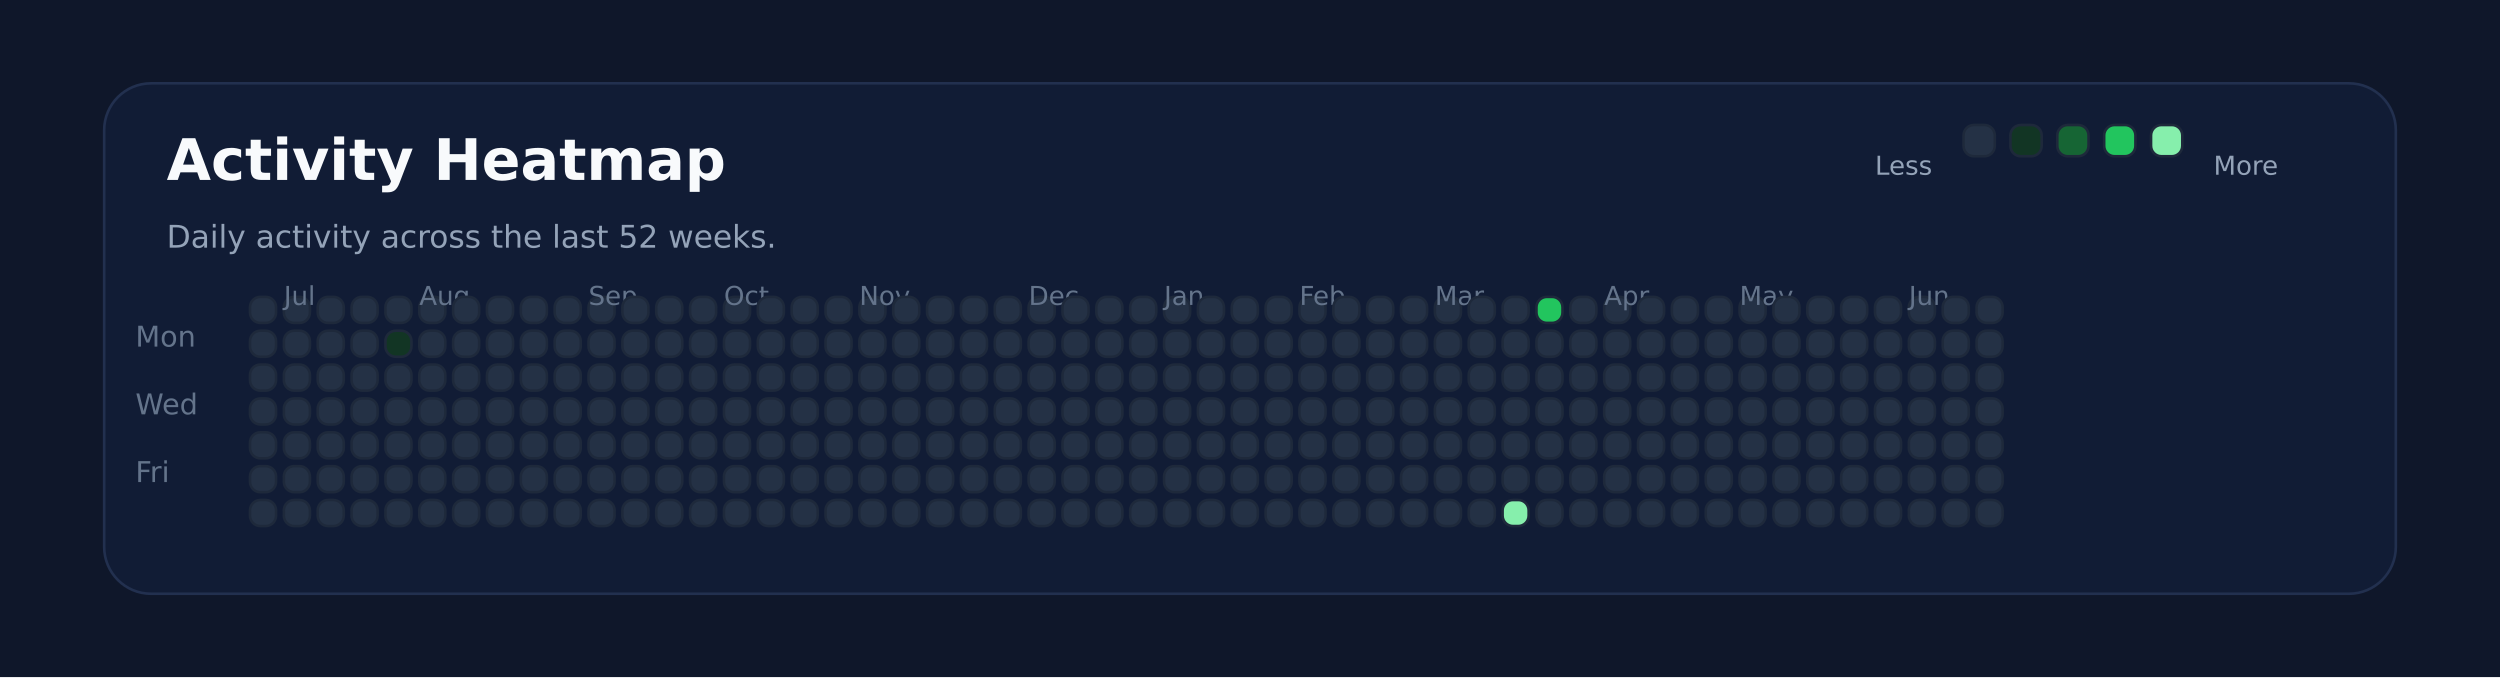
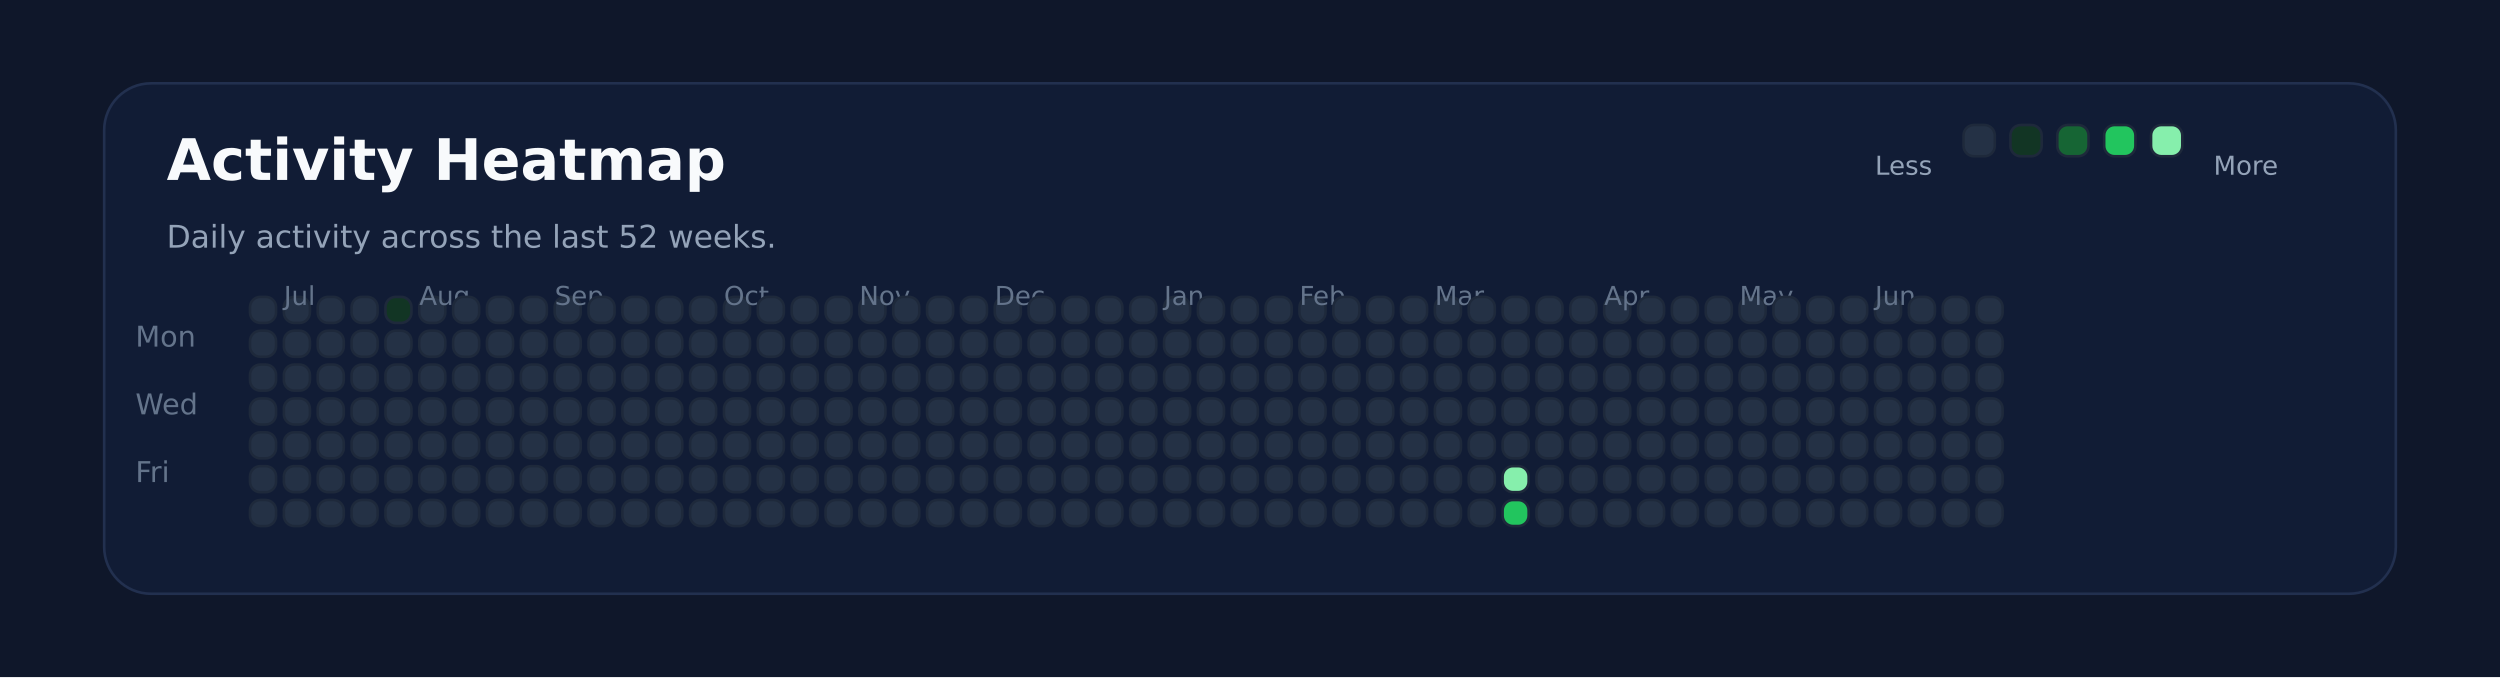
<svg xmlns="http://www.w3.org/2000/svg" xmlns:ns1="http://svgjs.dev/svgjs" version="1.1" width="960" height="260" viewBox="0 0 960 260">
  <rect width="960" height="260" fill="#0f172a" />
  <rect width="880" height="196" x="40" y="32" rx="18" ry="18" fill="#111c35" stroke-width="1" stroke="#22304f" />
  <text x="64" y="69.102" font-size="22" font-family="DejaVu Sans" font-weight="700" fill="#f8fafc" ns1:data="{&quot;leading&quot;:&quot;1.3&quot;}">Activity Heatmap</text>
  <text x="64" y="95.102" font-size="12" font-family="DejaVu Sans" font-weight="400" fill="#94a3b8" ns1:data="{&quot;leading&quot;:&quot;1.3&quot;}">Daily activity across the last 52 weeks.</text>
  <text x="52" y="133.102" font-size="11" font-family="DejaVu Sans" font-weight="400" fill="#64748b" ns1:data="{&quot;leading&quot;:&quot;1.3&quot;}">Mon</text>
  <text x="52" y="159.102" font-size="11" font-family="DejaVu Sans" font-weight="400" fill="#64748b" ns1:data="{&quot;leading&quot;:&quot;1.3&quot;}">Wed</text>
  <text x="52" y="185.102" font-size="11" font-family="DejaVu Sans" font-weight="400" fill="#64748b" ns1:data="{&quot;leading&quot;:&quot;1.3&quot;}">Fri</text>
  <rect width="10" height="10" x="96" y="114" rx="4" ry="4" fill="#243145" stroke-width="1" stroke="#1e293b" />
  <rect width="10" height="10" x="96" y="127" rx="4" ry="4" fill="#243145" stroke-width="1" stroke="#1e293b" />
  <rect width="10" height="10" x="96" y="140" rx="4" ry="4" fill="#243145" stroke-width="1" stroke="#1e293b" />
  <rect width="10" height="10" x="96" y="153" rx="4" ry="4" fill="#243145" stroke-width="1" stroke="#1e293b" />
  <rect width="10" height="10" x="96" y="166" rx="4" ry="4" fill="#243145" stroke-width="1" stroke="#1e293b" />
  <rect width="10" height="10" x="96" y="179" rx="4" ry="4" fill="#243145" stroke-width="1" stroke="#1e293b" />
  <rect width="10" height="10" x="96" y="192" rx="4" ry="4" fill="#243145" stroke-width="1" stroke="#1e293b" />
  <rect width="10" height="10" x="109" y="114" rx="4" ry="4" fill="#243145" stroke-width="1" stroke="#1e293b" />
+   <text x="109" y="117.102" font-size="10" font-family="DejaVu Sans" font-weight="400" fill="#64748b" ns1:data="{&quot;leading&quot;:&quot;1.3&quot;}">Jul</text>
  <rect width="10" height="10" x="109" y="127" rx="4" ry="4" fill="#243145" stroke-width="1" stroke="#1e293b" />
-   <text x="109" y="117.102" font-size="10" font-family="DejaVu Sans" font-weight="400" fill="#64748b" ns1:data="{&quot;leading&quot;:&quot;1.3&quot;}">Jul</text>
  <rect width="10" height="10" x="109" y="140" rx="4" ry="4" fill="#243145" stroke-width="1" stroke="#1e293b" />
  <rect width="10" height="10" x="109" y="153" rx="4" ry="4" fill="#243145" stroke-width="1" stroke="#1e293b" />
  <rect width="10" height="10" x="109" y="166" rx="4" ry="4" fill="#243145" stroke-width="1" stroke="#1e293b" />
  <rect width="10" height="10" x="109" y="179" rx="4" ry="4" fill="#243145" stroke-width="1" stroke="#1e293b" />
  <rect width="10" height="10" x="109" y="192" rx="4" ry="4" fill="#243145" stroke-width="1" stroke="#1e293b" />
  <rect width="10" height="10" x="122" y="114" rx="4" ry="4" fill="#243145" stroke-width="1" stroke="#1e293b" />
  <rect width="10" height="10" x="122" y="127" rx="4" ry="4" fill="#243145" stroke-width="1" stroke="#1e293b" />
  <rect width="10" height="10" x="122" y="140" rx="4" ry="4" fill="#243145" stroke-width="1" stroke="#1e293b" />
  <rect width="10" height="10" x="122" y="153" rx="4" ry="4" fill="#243145" stroke-width="1" stroke="#1e293b" />
  <rect width="10" height="10" x="122" y="166" rx="4" ry="4" fill="#243145" stroke-width="1" stroke="#1e293b" />
  <rect width="10" height="10" x="122" y="179" rx="4" ry="4" fill="#243145" stroke-width="1" stroke="#1e293b" />
  <rect width="10" height="10" x="122" y="192" rx="4" ry="4" fill="#243145" stroke-width="1" stroke="#1e293b" />
  <rect width="10" height="10" x="135" y="114" rx="4" ry="4" fill="#243145" stroke-width="1" stroke="#1e293b" />
  <rect width="10" height="10" x="135" y="127" rx="4" ry="4" fill="#243145" stroke-width="1" stroke="#1e293b" />
  <rect width="10" height="10" x="135" y="140" rx="4" ry="4" fill="#243145" stroke-width="1" stroke="#1e293b" />
  <rect width="10" height="10" x="135" y="153" rx="4" ry="4" fill="#243145" stroke-width="1" stroke="#1e293b" />
  <rect width="10" height="10" x="135" y="166" rx="4" ry="4" fill="#243145" stroke-width="1" stroke="#1e293b" />
  <rect width="10" height="10" x="135" y="179" rx="4" ry="4" fill="#243145" stroke-width="1" stroke="#1e293b" />
  <rect width="10" height="10" x="135" y="192" rx="4" ry="4" fill="#243145" stroke-width="1" stroke="#1e293b" />
-   <rect width="10" height="10" x="148" y="114" rx="4" ry="4" fill="#243145" stroke-width="1" stroke="#1e293b" />
-   <rect width="10" height="10" x="148" y="127" rx="4" ry="4" fill="#123524" stroke-width="1" stroke="#1e293b" />
+   <rect width="10" height="10" x="148" y="114" rx="4" ry="4" fill="#123524" stroke-width="1" stroke="#1e293b" />
+   <rect width="10" height="10" x="148" y="127" rx="4" ry="4" fill="#243145" stroke-width="1" stroke="#1e293b" />
  <rect width="10" height="10" x="148" y="140" rx="4" ry="4" fill="#243145" stroke-width="1" stroke="#1e293b" />
  <rect width="10" height="10" x="148" y="153" rx="4" ry="4" fill="#243145" stroke-width="1" stroke="#1e293b" />
  <rect width="10" height="10" x="148" y="166" rx="4" ry="4" fill="#243145" stroke-width="1" stroke="#1e293b" />
  <rect width="10" height="10" x="148" y="179" rx="4" ry="4" fill="#243145" stroke-width="1" stroke="#1e293b" />
  <rect width="10" height="10" x="148" y="192" rx="4" ry="4" fill="#243145" stroke-width="1" stroke="#1e293b" />
  <rect width="10" height="10" x="161" y="114" rx="4" ry="4" fill="#243145" stroke-width="1" stroke="#1e293b" />
  <rect width="10" height="10" x="161" y="127" rx="4" ry="4" fill="#243145" stroke-width="1" stroke="#1e293b" />
  <rect width="10" height="10" x="161" y="140" rx="4" ry="4" fill="#243145" stroke-width="1" stroke="#1e293b" />
  <rect width="10" height="10" x="161" y="153" rx="4" ry="4" fill="#243145" stroke-width="1" stroke="#1e293b" />
+   <text x="161" y="117.102" font-size="10" font-family="DejaVu Sans" font-weight="400" fill="#64748b" ns1:data="{&quot;leading&quot;:&quot;1.3&quot;}">Aug</text>
  <rect width="10" height="10" x="161" y="166" rx="4" ry="4" fill="#243145" stroke-width="1" stroke="#1e293b" />
-   <text x="161" y="117.102" font-size="10" font-family="DejaVu Sans" font-weight="400" fill="#64748b" ns1:data="{&quot;leading&quot;:&quot;1.3&quot;}">Aug</text>
  <rect width="10" height="10" x="161" y="179" rx="4" ry="4" fill="#243145" stroke-width="1" stroke="#1e293b" />
  <rect width="10" height="10" x="161" y="192" rx="4" ry="4" fill="#243145" stroke-width="1" stroke="#1e293b" />
  <rect width="10" height="10" x="174" y="114" rx="4" ry="4" fill="#243145" stroke-width="1" stroke="#1e293b" />
  <rect width="10" height="10" x="174" y="127" rx="4" ry="4" fill="#243145" stroke-width="1" stroke="#1e293b" />
  <rect width="10" height="10" x="174" y="140" rx="4" ry="4" fill="#243145" stroke-width="1" stroke="#1e293b" />
  <rect width="10" height="10" x="174" y="153" rx="4" ry="4" fill="#243145" stroke-width="1" stroke="#1e293b" />
  <rect width="10" height="10" x="174" y="166" rx="4" ry="4" fill="#243145" stroke-width="1" stroke="#1e293b" />
  <rect width="10" height="10" x="174" y="179" rx="4" ry="4" fill="#243145" stroke-width="1" stroke="#1e293b" />
  <rect width="10" height="10" x="174" y="192" rx="4" ry="4" fill="#243145" stroke-width="1" stroke="#1e293b" />
  <rect width="10" height="10" x="187" y="114" rx="4" ry="4" fill="#243145" stroke-width="1" stroke="#1e293b" />
  <rect width="10" height="10" x="187" y="127" rx="4" ry="4" fill="#243145" stroke-width="1" stroke="#1e293b" />
  <rect width="10" height="10" x="187" y="140" rx="4" ry="4" fill="#243145" stroke-width="1" stroke="#1e293b" />
  <rect width="10" height="10" x="187" y="153" rx="4" ry="4" fill="#243145" stroke-width="1" stroke="#1e293b" />
  <rect width="10" height="10" x="187" y="166" rx="4" ry="4" fill="#243145" stroke-width="1" stroke="#1e293b" />
  <rect width="10" height="10" x="187" y="179" rx="4" ry="4" fill="#243145" stroke-width="1" stroke="#1e293b" />
  <rect width="10" height="10" x="187" y="192" rx="4" ry="4" fill="#243145" stroke-width="1" stroke="#1e293b" />
  <rect width="10" height="10" x="200" y="114" rx="4" ry="4" fill="#243145" stroke-width="1" stroke="#1e293b" />
  <rect width="10" height="10" x="200" y="127" rx="4" ry="4" fill="#243145" stroke-width="1" stroke="#1e293b" />
  <rect width="10" height="10" x="200" y="140" rx="4" ry="4" fill="#243145" stroke-width="1" stroke="#1e293b" />
  <rect width="10" height="10" x="200" y="153" rx="4" ry="4" fill="#243145" stroke-width="1" stroke="#1e293b" />
  <rect width="10" height="10" x="200" y="166" rx="4" ry="4" fill="#243145" stroke-width="1" stroke="#1e293b" />
  <rect width="10" height="10" x="200" y="179" rx="4" ry="4" fill="#243145" stroke-width="1" stroke="#1e293b" />
  <rect width="10" height="10" x="200" y="192" rx="4" ry="4" fill="#243145" stroke-width="1" stroke="#1e293b" />
  <rect width="10" height="10" x="213" y="114" rx="4" ry="4" fill="#243145" stroke-width="1" stroke="#1e293b" />
  <rect width="10" height="10" x="213" y="127" rx="4" ry="4" fill="#243145" stroke-width="1" stroke="#1e293b" />
  <rect width="10" height="10" x="213" y="140" rx="4" ry="4" fill="#243145" stroke-width="1" stroke="#1e293b" />
  <rect width="10" height="10" x="213" y="153" rx="4" ry="4" fill="#243145" stroke-width="1" stroke="#1e293b" />
  <rect width="10" height="10" x="213" y="166" rx="4" ry="4" fill="#243145" stroke-width="1" stroke="#1e293b" />
  <rect width="10" height="10" x="213" y="179" rx="4" ry="4" fill="#243145" stroke-width="1" stroke="#1e293b" />
  <rect width="10" height="10" x="213" y="192" rx="4" ry="4" fill="#243145" stroke-width="1" stroke="#1e293b" />
+   <text x="213" y="117.102" font-size="10" font-family="DejaVu Sans" font-weight="400" fill="#64748b" ns1:data="{&quot;leading&quot;:&quot;1.3&quot;}">Sep</text>
  <rect width="10" height="10" x="226" y="114" rx="4" ry="4" fill="#243145" stroke-width="1" stroke="#1e293b" />
-   <text x="226" y="117.102" font-size="10" font-family="DejaVu Sans" font-weight="400" fill="#64748b" ns1:data="{&quot;leading&quot;:&quot;1.3&quot;}">Sep</text>
  <rect width="10" height="10" x="226" y="127" rx="4" ry="4" fill="#243145" stroke-width="1" stroke="#1e293b" />
  <rect width="10" height="10" x="226" y="140" rx="4" ry="4" fill="#243145" stroke-width="1" stroke="#1e293b" />
  <rect width="10" height="10" x="226" y="153" rx="4" ry="4" fill="#243145" stroke-width="1" stroke="#1e293b" />
  <rect width="10" height="10" x="226" y="166" rx="4" ry="4" fill="#243145" stroke-width="1" stroke="#1e293b" />
  <rect width="10" height="10" x="226" y="179" rx="4" ry="4" fill="#243145" stroke-width="1" stroke="#1e293b" />
  <rect width="10" height="10" x="226" y="192" rx="4" ry="4" fill="#243145" stroke-width="1" stroke="#1e293b" />
  <rect width="10" height="10" x="239" y="114" rx="4" ry="4" fill="#243145" stroke-width="1" stroke="#1e293b" />
  <rect width="10" height="10" x="239" y="127" rx="4" ry="4" fill="#243145" stroke-width="1" stroke="#1e293b" />
  <rect width="10" height="10" x="239" y="140" rx="4" ry="4" fill="#243145" stroke-width="1" stroke="#1e293b" />
  <rect width="10" height="10" x="239" y="153" rx="4" ry="4" fill="#243145" stroke-width="1" stroke="#1e293b" />
  <rect width="10" height="10" x="239" y="166" rx="4" ry="4" fill="#243145" stroke-width="1" stroke="#1e293b" />
  <rect width="10" height="10" x="239" y="179" rx="4" ry="4" fill="#243145" stroke-width="1" stroke="#1e293b" />
  <rect width="10" height="10" x="239" y="192" rx="4" ry="4" fill="#243145" stroke-width="1" stroke="#1e293b" />
  <rect width="10" height="10" x="252" y="114" rx="4" ry="4" fill="#243145" stroke-width="1" stroke="#1e293b" />
  <rect width="10" height="10" x="252" y="127" rx="4" ry="4" fill="#243145" stroke-width="1" stroke="#1e293b" />
  <rect width="10" height="10" x="252" y="140" rx="4" ry="4" fill="#243145" stroke-width="1" stroke="#1e293b" />
  <rect width="10" height="10" x="252" y="153" rx="4" ry="4" fill="#243145" stroke-width="1" stroke="#1e293b" />
  <rect width="10" height="10" x="252" y="166" rx="4" ry="4" fill="#243145" stroke-width="1" stroke="#1e293b" />
  <rect width="10" height="10" x="252" y="179" rx="4" ry="4" fill="#243145" stroke-width="1" stroke="#1e293b" />
  <rect width="10" height="10" x="252" y="192" rx="4" ry="4" fill="#243145" stroke-width="1" stroke="#1e293b" />
  <rect width="10" height="10" x="265" y="114" rx="4" ry="4" fill="#243145" stroke-width="1" stroke="#1e293b" />
  <rect width="10" height="10" x="265" y="127" rx="4" ry="4" fill="#243145" stroke-width="1" stroke="#1e293b" />
  <rect width="10" height="10" x="265" y="140" rx="4" ry="4" fill="#243145" stroke-width="1" stroke="#1e293b" />
  <rect width="10" height="10" x="265" y="153" rx="4" ry="4" fill="#243145" stroke-width="1" stroke="#1e293b" />
  <rect width="10" height="10" x="265" y="166" rx="4" ry="4" fill="#243145" stroke-width="1" stroke="#1e293b" />
  <rect width="10" height="10" x="265" y="179" rx="4" ry="4" fill="#243145" stroke-width="1" stroke="#1e293b" />
  <rect width="10" height="10" x="265" y="192" rx="4" ry="4" fill="#243145" stroke-width="1" stroke="#1e293b" />
  <rect width="10" height="10" x="278" y="114" rx="4" ry="4" fill="#243145" stroke-width="1" stroke="#1e293b" />
  <rect width="10" height="10" x="278" y="127" rx="4" ry="4" fill="#243145" stroke-width="1" stroke="#1e293b" />
+   <text x="278" y="117.102" font-size="10" font-family="DejaVu Sans" font-weight="400" fill="#64748b" ns1:data="{&quot;leading&quot;:&quot;1.3&quot;}">Oct</text>
  <rect width="10" height="10" x="278" y="140" rx="4" ry="4" fill="#243145" stroke-width="1" stroke="#1e293b" />
-   <text x="278" y="117.102" font-size="10" font-family="DejaVu Sans" font-weight="400" fill="#64748b" ns1:data="{&quot;leading&quot;:&quot;1.3&quot;}">Oct</text>
  <rect width="10" height="10" x="278" y="153" rx="4" ry="4" fill="#243145" stroke-width="1" stroke="#1e293b" />
  <rect width="10" height="10" x="278" y="166" rx="4" ry="4" fill="#243145" stroke-width="1" stroke="#1e293b" />
  <rect width="10" height="10" x="278" y="179" rx="4" ry="4" fill="#243145" stroke-width="1" stroke="#1e293b" />
  <rect width="10" height="10" x="278" y="192" rx="4" ry="4" fill="#243145" stroke-width="1" stroke="#1e293b" />
  <rect width="10" height="10" x="291" y="114" rx="4" ry="4" fill="#243145" stroke-width="1" stroke="#1e293b" />
  <rect width="10" height="10" x="291" y="127" rx="4" ry="4" fill="#243145" stroke-width="1" stroke="#1e293b" />
  <rect width="10" height="10" x="291" y="140" rx="4" ry="4" fill="#243145" stroke-width="1" stroke="#1e293b" />
  <rect width="10" height="10" x="291" y="153" rx="4" ry="4" fill="#243145" stroke-width="1" stroke="#1e293b" />
  <rect width="10" height="10" x="291" y="166" rx="4" ry="4" fill="#243145" stroke-width="1" stroke="#1e293b" />
  <rect width="10" height="10" x="291" y="179" rx="4" ry="4" fill="#243145" stroke-width="1" stroke="#1e293b" />
  <rect width="10" height="10" x="291" y="192" rx="4" ry="4" fill="#243145" stroke-width="1" stroke="#1e293b" />
  <rect width="10" height="10" x="304" y="114" rx="4" ry="4" fill="#243145" stroke-width="1" stroke="#1e293b" />
  <rect width="10" height="10" x="304" y="127" rx="4" ry="4" fill="#243145" stroke-width="1" stroke="#1e293b" />
  <rect width="10" height="10" x="304" y="140" rx="4" ry="4" fill="#243145" stroke-width="1" stroke="#1e293b" />
  <rect width="10" height="10" x="304" y="153" rx="4" ry="4" fill="#243145" stroke-width="1" stroke="#1e293b" />
  <rect width="10" height="10" x="304" y="166" rx="4" ry="4" fill="#243145" stroke-width="1" stroke="#1e293b" />
  <rect width="10" height="10" x="304" y="179" rx="4" ry="4" fill="#243145" stroke-width="1" stroke="#1e293b" />
  <rect width="10" height="10" x="304" y="192" rx="4" ry="4" fill="#243145" stroke-width="1" stroke="#1e293b" />
  <rect width="10" height="10" x="317" y="114" rx="4" ry="4" fill="#243145" stroke-width="1" stroke="#1e293b" />
  <rect width="10" height="10" x="317" y="127" rx="4" ry="4" fill="#243145" stroke-width="1" stroke="#1e293b" />
  <rect width="10" height="10" x="317" y="140" rx="4" ry="4" fill="#243145" stroke-width="1" stroke="#1e293b" />
  <rect width="10" height="10" x="317" y="153" rx="4" ry="4" fill="#243145" stroke-width="1" stroke="#1e293b" />
  <rect width="10" height="10" x="317" y="166" rx="4" ry="4" fill="#243145" stroke-width="1" stroke="#1e293b" />
  <rect width="10" height="10" x="317" y="179" rx="4" ry="4" fill="#243145" stroke-width="1" stroke="#1e293b" />
  <rect width="10" height="10" x="317" y="192" rx="4" ry="4" fill="#243145" stroke-width="1" stroke="#1e293b" />
  <rect width="10" height="10" x="330" y="114" rx="4" ry="4" fill="#243145" stroke-width="1" stroke="#1e293b" />
  <rect width="10" height="10" x="330" y="127" rx="4" ry="4" fill="#243145" stroke-width="1" stroke="#1e293b" />
  <rect width="10" height="10" x="330" y="140" rx="4" ry="4" fill="#243145" stroke-width="1" stroke="#1e293b" />
  <rect width="10" height="10" x="330" y="153" rx="4" ry="4" fill="#243145" stroke-width="1" stroke="#1e293b" />
  <rect width="10" height="10" x="330" y="166" rx="4" ry="4" fill="#243145" stroke-width="1" stroke="#1e293b" />
+   <text x="330" y="117.102" font-size="10" font-family="DejaVu Sans" font-weight="400" fill="#64748b" ns1:data="{&quot;leading&quot;:&quot;1.3&quot;}">Nov</text>
  <rect width="10" height="10" x="330" y="179" rx="4" ry="4" fill="#243145" stroke-width="1" stroke="#1e293b" />
-   <text x="330" y="117.102" font-size="10" font-family="DejaVu Sans" font-weight="400" fill="#64748b" ns1:data="{&quot;leading&quot;:&quot;1.3&quot;}">Nov</text>
  <rect width="10" height="10" x="330" y="192" rx="4" ry="4" fill="#243145" stroke-width="1" stroke="#1e293b" />
  <rect width="10" height="10" x="343" y="114" rx="4" ry="4" fill="#243145" stroke-width="1" stroke="#1e293b" />
  <rect width="10" height="10" x="343" y="127" rx="4" ry="4" fill="#243145" stroke-width="1" stroke="#1e293b" />
  <rect width="10" height="10" x="343" y="140" rx="4" ry="4" fill="#243145" stroke-width="1" stroke="#1e293b" />
  <rect width="10" height="10" x="343" y="153" rx="4" ry="4" fill="#243145" stroke-width="1" stroke="#1e293b" />
  <rect width="10" height="10" x="343" y="166" rx="4" ry="4" fill="#243145" stroke-width="1" stroke="#1e293b" />
  <rect width="10" height="10" x="343" y="179" rx="4" ry="4" fill="#243145" stroke-width="1" stroke="#1e293b" />
  <rect width="10" height="10" x="343" y="192" rx="4" ry="4" fill="#243145" stroke-width="1" stroke="#1e293b" />
  <rect width="10" height="10" x="356" y="114" rx="4" ry="4" fill="#243145" stroke-width="1" stroke="#1e293b" />
  <rect width="10" height="10" x="356" y="127" rx="4" ry="4" fill="#243145" stroke-width="1" stroke="#1e293b" />
  <rect width="10" height="10" x="356" y="140" rx="4" ry="4" fill="#243145" stroke-width="1" stroke="#1e293b" />
  <rect width="10" height="10" x="356" y="153" rx="4" ry="4" fill="#243145" stroke-width="1" stroke="#1e293b" />
  <rect width="10" height="10" x="356" y="166" rx="4" ry="4" fill="#243145" stroke-width="1" stroke="#1e293b" />
  <rect width="10" height="10" x="356" y="179" rx="4" ry="4" fill="#243145" stroke-width="1" stroke="#1e293b" />
  <rect width="10" height="10" x="356" y="192" rx="4" ry="4" fill="#243145" stroke-width="1" stroke="#1e293b" />
  <rect width="10" height="10" x="369" y="114" rx="4" ry="4" fill="#243145" stroke-width="1" stroke="#1e293b" />
  <rect width="10" height="10" x="369" y="127" rx="4" ry="4" fill="#243145" stroke-width="1" stroke="#1e293b" />
  <rect width="10" height="10" x="369" y="140" rx="4" ry="4" fill="#243145" stroke-width="1" stroke="#1e293b" />
  <rect width="10" height="10" x="369" y="153" rx="4" ry="4" fill="#243145" stroke-width="1" stroke="#1e293b" />
  <rect width="10" height="10" x="369" y="166" rx="4" ry="4" fill="#243145" stroke-width="1" stroke="#1e293b" />
  <rect width="10" height="10" x="369" y="179" rx="4" ry="4" fill="#243145" stroke-width="1" stroke="#1e293b" />
  <rect width="10" height="10" x="369" y="192" rx="4" ry="4" fill="#243145" stroke-width="1" stroke="#1e293b" />
  <rect width="10" height="10" x="382" y="114" rx="4" ry="4" fill="#243145" stroke-width="1" stroke="#1e293b" />
  <rect width="10" height="10" x="382" y="127" rx="4" ry="4" fill="#243145" stroke-width="1" stroke="#1e293b" />
  <rect width="10" height="10" x="382" y="140" rx="4" ry="4" fill="#243145" stroke-width="1" stroke="#1e293b" />
  <rect width="10" height="10" x="382" y="153" rx="4" ry="4" fill="#243145" stroke-width="1" stroke="#1e293b" />
  <rect width="10" height="10" x="382" y="166" rx="4" ry="4" fill="#243145" stroke-width="1" stroke="#1e293b" />
  <rect width="10" height="10" x="382" y="179" rx="4" ry="4" fill="#243145" stroke-width="1" stroke="#1e293b" />
  <rect width="10" height="10" x="382" y="192" rx="4" ry="4" fill="#243145" stroke-width="1" stroke="#1e293b" />
+   <text x="382" y="117.102" font-size="10" font-family="DejaVu Sans" font-weight="400" fill="#64748b" ns1:data="{&quot;leading&quot;:&quot;1.3&quot;}">Dec</text>
  <rect width="10" height="10" x="395" y="114" rx="4" ry="4" fill="#243145" stroke-width="1" stroke="#1e293b" />
-   <text x="395" y="117.102" font-size="10" font-family="DejaVu Sans" font-weight="400" fill="#64748b" ns1:data="{&quot;leading&quot;:&quot;1.3&quot;}">Dec</text>
  <rect width="10" height="10" x="395" y="127" rx="4" ry="4" fill="#243145" stroke-width="1" stroke="#1e293b" />
  <rect width="10" height="10" x="395" y="140" rx="4" ry="4" fill="#243145" stroke-width="1" stroke="#1e293b" />
  <rect width="10" height="10" x="395" y="153" rx="4" ry="4" fill="#243145" stroke-width="1" stroke="#1e293b" />
  <rect width="10" height="10" x="395" y="166" rx="4" ry="4" fill="#243145" stroke-width="1" stroke="#1e293b" />
  <rect width="10" height="10" x="395" y="179" rx="4" ry="4" fill="#243145" stroke-width="1" stroke="#1e293b" />
  <rect width="10" height="10" x="395" y="192" rx="4" ry="4" fill="#243145" stroke-width="1" stroke="#1e293b" />
  <rect width="10" height="10" x="408" y="114" rx="4" ry="4" fill="#243145" stroke-width="1" stroke="#1e293b" />
  <rect width="10" height="10" x="408" y="127" rx="4" ry="4" fill="#243145" stroke-width="1" stroke="#1e293b" />
  <rect width="10" height="10" x="408" y="140" rx="4" ry="4" fill="#243145" stroke-width="1" stroke="#1e293b" />
  <rect width="10" height="10" x="408" y="153" rx="4" ry="4" fill="#243145" stroke-width="1" stroke="#1e293b" />
  <rect width="10" height="10" x="408" y="166" rx="4" ry="4" fill="#243145" stroke-width="1" stroke="#1e293b" />
  <rect width="10" height="10" x="408" y="179" rx="4" ry="4" fill="#243145" stroke-width="1" stroke="#1e293b" />
  <rect width="10" height="10" x="408" y="192" rx="4" ry="4" fill="#243145" stroke-width="1" stroke="#1e293b" />
  <rect width="10" height="10" x="421" y="114" rx="4" ry="4" fill="#243145" stroke-width="1" stroke="#1e293b" />
  <rect width="10" height="10" x="421" y="127" rx="4" ry="4" fill="#243145" stroke-width="1" stroke="#1e293b" />
  <rect width="10" height="10" x="421" y="140" rx="4" ry="4" fill="#243145" stroke-width="1" stroke="#1e293b" />
  <rect width="10" height="10" x="421" y="153" rx="4" ry="4" fill="#243145" stroke-width="1" stroke="#1e293b" />
  <rect width="10" height="10" x="421" y="166" rx="4" ry="4" fill="#243145" stroke-width="1" stroke="#1e293b" />
  <rect width="10" height="10" x="421" y="179" rx="4" ry="4" fill="#243145" stroke-width="1" stroke="#1e293b" />
  <rect width="10" height="10" x="421" y="192" rx="4" ry="4" fill="#243145" stroke-width="1" stroke="#1e293b" />
  <rect width="10" height="10" x="434" y="114" rx="4" ry="4" fill="#243145" stroke-width="1" stroke="#1e293b" />
  <rect width="10" height="10" x="434" y="127" rx="4" ry="4" fill="#243145" stroke-width="1" stroke="#1e293b" />
  <rect width="10" height="10" x="434" y="140" rx="4" ry="4" fill="#243145" stroke-width="1" stroke="#1e293b" />
  <rect width="10" height="10" x="434" y="153" rx="4" ry="4" fill="#243145" stroke-width="1" stroke="#1e293b" />
  <rect width="10" height="10" x="434" y="166" rx="4" ry="4" fill="#243145" stroke-width="1" stroke="#1e293b" />
  <rect width="10" height="10" x="434" y="179" rx="4" ry="4" fill="#243145" stroke-width="1" stroke="#1e293b" />
  <rect width="10" height="10" x="434" y="192" rx="4" ry="4" fill="#243145" stroke-width="1" stroke="#1e293b" />
  <rect width="10" height="10" x="447" y="114" rx="4" ry="4" fill="#243145" stroke-width="1" stroke="#1e293b" />
  <rect width="10" height="10" x="447" y="127" rx="4" ry="4" fill="#243145" stroke-width="1" stroke="#1e293b" />
  <rect width="10" height="10" x="447" y="140" rx="4" ry="4" fill="#243145" stroke-width="1" stroke="#1e293b" />
+   <text x="447" y="117.102" font-size="10" font-family="DejaVu Sans" font-weight="400" fill="#64748b" ns1:data="{&quot;leading&quot;:&quot;1.3&quot;}">Jan</text>
  <rect width="10" height="10" x="447" y="153" rx="4" ry="4" fill="#243145" stroke-width="1" stroke="#1e293b" />
-   <text x="447" y="117.102" font-size="10" font-family="DejaVu Sans" font-weight="400" fill="#64748b" ns1:data="{&quot;leading&quot;:&quot;1.3&quot;}">Jan</text>
  <rect width="10" height="10" x="447" y="166" rx="4" ry="4" fill="#243145" stroke-width="1" stroke="#1e293b" />
  <rect width="10" height="10" x="447" y="179" rx="4" ry="4" fill="#243145" stroke-width="1" stroke="#1e293b" />
  <rect width="10" height="10" x="447" y="192" rx="4" ry="4" fill="#243145" stroke-width="1" stroke="#1e293b" />
  <rect width="10" height="10" x="460" y="114" rx="4" ry="4" fill="#243145" stroke-width="1" stroke="#1e293b" />
  <rect width="10" height="10" x="460" y="127" rx="4" ry="4" fill="#243145" stroke-width="1" stroke="#1e293b" />
  <rect width="10" height="10" x="460" y="140" rx="4" ry="4" fill="#243145" stroke-width="1" stroke="#1e293b" />
  <rect width="10" height="10" x="460" y="153" rx="4" ry="4" fill="#243145" stroke-width="1" stroke="#1e293b" />
  <rect width="10" height="10" x="460" y="166" rx="4" ry="4" fill="#243145" stroke-width="1" stroke="#1e293b" />
  <rect width="10" height="10" x="460" y="179" rx="4" ry="4" fill="#243145" stroke-width="1" stroke="#1e293b" />
  <rect width="10" height="10" x="460" y="192" rx="4" ry="4" fill="#243145" stroke-width="1" stroke="#1e293b" />
  <rect width="10" height="10" x="473" y="114" rx="4" ry="4" fill="#243145" stroke-width="1" stroke="#1e293b" />
  <rect width="10" height="10" x="473" y="127" rx="4" ry="4" fill="#243145" stroke-width="1" stroke="#1e293b" />
  <rect width="10" height="10" x="473" y="140" rx="4" ry="4" fill="#243145" stroke-width="1" stroke="#1e293b" />
  <rect width="10" height="10" x="473" y="153" rx="4" ry="4" fill="#243145" stroke-width="1" stroke="#1e293b" />
  <rect width="10" height="10" x="473" y="166" rx="4" ry="4" fill="#243145" stroke-width="1" stroke="#1e293b" />
  <rect width="10" height="10" x="473" y="179" rx="4" ry="4" fill="#243145" stroke-width="1" stroke="#1e293b" />
  <rect width="10" height="10" x="473" y="192" rx="4" ry="4" fill="#243145" stroke-width="1" stroke="#1e293b" />
  <rect width="10" height="10" x="486" y="114" rx="4" ry="4" fill="#243145" stroke-width="1" stroke="#1e293b" />
  <rect width="10" height="10" x="486" y="127" rx="4" ry="4" fill="#243145" stroke-width="1" stroke="#1e293b" />
  <rect width="10" height="10" x="486" y="140" rx="4" ry="4" fill="#243145" stroke-width="1" stroke="#1e293b" />
  <rect width="10" height="10" x="486" y="153" rx="4" ry="4" fill="#243145" stroke-width="1" stroke="#1e293b" />
  <rect width="10" height="10" x="486" y="166" rx="4" ry="4" fill="#243145" stroke-width="1" stroke="#1e293b" />
  <rect width="10" height="10" x="486" y="179" rx="4" ry="4" fill="#243145" stroke-width="1" stroke="#1e293b" />
  <rect width="10" height="10" x="486" y="192" rx="4" ry="4" fill="#243145" stroke-width="1" stroke="#1e293b" />
  <rect width="10" height="10" x="499" y="114" rx="4" ry="4" fill="#243145" stroke-width="1" stroke="#1e293b" />
  <rect width="10" height="10" x="499" y="127" rx="4" ry="4" fill="#243145" stroke-width="1" stroke="#1e293b" />
  <rect width="10" height="10" x="499" y="140" rx="4" ry="4" fill="#243145" stroke-width="1" stroke="#1e293b" />
  <rect width="10" height="10" x="499" y="153" rx="4" ry="4" fill="#243145" stroke-width="1" stroke="#1e293b" />
  <rect width="10" height="10" x="499" y="166" rx="4" ry="4" fill="#243145" stroke-width="1" stroke="#1e293b" />
  <rect width="10" height="10" x="499" y="179" rx="4" ry="4" fill="#243145" stroke-width="1" stroke="#1e293b" />
+   <text x="499" y="117.102" font-size="10" font-family="DejaVu Sans" font-weight="400" fill="#64748b" ns1:data="{&quot;leading&quot;:&quot;1.3&quot;}">Feb</text>
  <rect width="10" height="10" x="499" y="192" rx="4" ry="4" fill="#243145" stroke-width="1" stroke="#1e293b" />
-   <text x="499" y="117.102" font-size="10" font-family="DejaVu Sans" font-weight="400" fill="#64748b" ns1:data="{&quot;leading&quot;:&quot;1.3&quot;}">Feb</text>
  <rect width="10" height="10" x="512" y="114" rx="4" ry="4" fill="#243145" stroke-width="1" stroke="#1e293b" />
  <rect width="10" height="10" x="512" y="127" rx="4" ry="4" fill="#243145" stroke-width="1" stroke="#1e293b" />
  <rect width="10" height="10" x="512" y="140" rx="4" ry="4" fill="#243145" stroke-width="1" stroke="#1e293b" />
  <rect width="10" height="10" x="512" y="153" rx="4" ry="4" fill="#243145" stroke-width="1" stroke="#1e293b" />
  <rect width="10" height="10" x="512" y="166" rx="4" ry="4" fill="#243145" stroke-width="1" stroke="#1e293b" />
  <rect width="10" height="10" x="512" y="179" rx="4" ry="4" fill="#243145" stroke-width="1" stroke="#1e293b" />
  <rect width="10" height="10" x="512" y="192" rx="4" ry="4" fill="#243145" stroke-width="1" stroke="#1e293b" />
  <rect width="10" height="10" x="525" y="114" rx="4" ry="4" fill="#243145" stroke-width="1" stroke="#1e293b" />
  <rect width="10" height="10" x="525" y="127" rx="4" ry="4" fill="#243145" stroke-width="1" stroke="#1e293b" />
  <rect width="10" height="10" x="525" y="140" rx="4" ry="4" fill="#243145" stroke-width="1" stroke="#1e293b" />
  <rect width="10" height="10" x="525" y="153" rx="4" ry="4" fill="#243145" stroke-width="1" stroke="#1e293b" />
  <rect width="10" height="10" x="525" y="166" rx="4" ry="4" fill="#243145" stroke-width="1" stroke="#1e293b" />
  <rect width="10" height="10" x="525" y="179" rx="4" ry="4" fill="#243145" stroke-width="1" stroke="#1e293b" />
  <rect width="10" height="10" x="525" y="192" rx="4" ry="4" fill="#243145" stroke-width="1" stroke="#1e293b" />
  <rect width="10" height="10" x="538" y="114" rx="4" ry="4" fill="#243145" stroke-width="1" stroke="#1e293b" />
  <rect width="10" height="10" x="538" y="127" rx="4" ry="4" fill="#243145" stroke-width="1" stroke="#1e293b" />
  <rect width="10" height="10" x="538" y="140" rx="4" ry="4" fill="#243145" stroke-width="1" stroke="#1e293b" />
  <rect width="10" height="10" x="538" y="153" rx="4" ry="4" fill="#243145" stroke-width="1" stroke="#1e293b" />
  <rect width="10" height="10" x="538" y="166" rx="4" ry="4" fill="#243145" stroke-width="1" stroke="#1e293b" />
  <rect width="10" height="10" x="538" y="179" rx="4" ry="4" fill="#243145" stroke-width="1" stroke="#1e293b" />
  <rect width="10" height="10" x="538" y="192" rx="4" ry="4" fill="#243145" stroke-width="1" stroke="#1e293b" />
  <rect width="10" height="10" x="551" y="114" rx="4" ry="4" fill="#243145" stroke-width="1" stroke="#1e293b" />
  <rect width="10" height="10" x="551" y="127" rx="4" ry="4" fill="#243145" stroke-width="1" stroke="#1e293b" />
  <rect width="10" height="10" x="551" y="140" rx="4" ry="4" fill="#243145" stroke-width="1" stroke="#1e293b" />
  <rect width="10" height="10" x="551" y="153" rx="4" ry="4" fill="#243145" stroke-width="1" stroke="#1e293b" />
  <rect width="10" height="10" x="551" y="166" rx="4" ry="4" fill="#243145" stroke-width="1" stroke="#1e293b" />
  <rect width="10" height="10" x="551" y="179" rx="4" ry="4" fill="#243145" stroke-width="1" stroke="#1e293b" />
+   <text x="551" y="117.102" font-size="10" font-family="DejaVu Sans" font-weight="400" fill="#64748b" ns1:data="{&quot;leading&quot;:&quot;1.3&quot;}">Mar</text>
  <rect width="10" height="10" x="551" y="192" rx="4" ry="4" fill="#243145" stroke-width="1" stroke="#1e293b" />
-   <text x="551" y="117.102" font-size="10" font-family="DejaVu Sans" font-weight="400" fill="#64748b" ns1:data="{&quot;leading&quot;:&quot;1.3&quot;}">Mar</text>
  <rect width="10" height="10" x="564" y="114" rx="4" ry="4" fill="#243145" stroke-width="1" stroke="#1e293b" />
  <rect width="10" height="10" x="564" y="127" rx="4" ry="4" fill="#243145" stroke-width="1" stroke="#1e293b" />
  <rect width="10" height="10" x="564" y="140" rx="4" ry="4" fill="#243145" stroke-width="1" stroke="#1e293b" />
  <rect width="10" height="10" x="564" y="153" rx="4" ry="4" fill="#243145" stroke-width="1" stroke="#1e293b" />
  <rect width="10" height="10" x="564" y="166" rx="4" ry="4" fill="#243145" stroke-width="1" stroke="#1e293b" />
  <rect width="10" height="10" x="564" y="179" rx="4" ry="4" fill="#243145" stroke-width="1" stroke="#1e293b" />
  <rect width="10" height="10" x="564" y="192" rx="4" ry="4" fill="#243145" stroke-width="1" stroke="#1e293b" />
  <rect width="10" height="10" x="577" y="114" rx="4" ry="4" fill="#243145" stroke-width="1" stroke="#1e293b" />
  <rect width="10" height="10" x="577" y="127" rx="4" ry="4" fill="#243145" stroke-width="1" stroke="#1e293b" />
  <rect width="10" height="10" x="577" y="140" rx="4" ry="4" fill="#243145" stroke-width="1" stroke="#1e293b" />
  <rect width="10" height="10" x="577" y="153" rx="4" ry="4" fill="#243145" stroke-width="1" stroke="#1e293b" />
  <rect width="10" height="10" x="577" y="166" rx="4" ry="4" fill="#243145" stroke-width="1" stroke="#1e293b" />
-   <rect width="10" height="10" x="577" y="179" rx="4" ry="4" fill="#243145" stroke-width="1" stroke="#1e293b" />
-   <rect width="10" height="10" x="577" y="192" rx="4" ry="4" fill="#86efac" stroke-width="1" stroke="#1e293b" />
-   <rect width="10" height="10" x="590" y="114" rx="4" ry="4" fill="#22c55e" stroke-width="1" stroke="#1e293b" />
+   <rect width="10" height="10" x="577" y="179" rx="4" ry="4" fill="#86efac" stroke-width="1" stroke="#1e293b" />
+   <rect width="10" height="10" x="577" y="192" rx="4" ry="4" fill="#22c55e" stroke-width="1" stroke="#1e293b" />
+   <rect width="10" height="10" x="590" y="114" rx="4" ry="4" fill="#243145" stroke-width="1" stroke="#1e293b" />
  <rect width="10" height="10" x="590" y="127" rx="4" ry="4" fill="#243145" stroke-width="1" stroke="#1e293b" />
  <rect width="10" height="10" x="590" y="140" rx="4" ry="4" fill="#243145" stroke-width="1" stroke="#1e293b" />
  <rect width="10" height="10" x="590" y="153" rx="4" ry="4" fill="#243145" stroke-width="1" stroke="#1e293b" />
  <rect width="10" height="10" x="590" y="166" rx="4" ry="4" fill="#243145" stroke-width="1" stroke="#1e293b" />
  <rect width="10" height="10" x="590" y="179" rx="4" ry="4" fill="#243145" stroke-width="1" stroke="#1e293b" />
  <rect width="10" height="10" x="590" y="192" rx="4" ry="4" fill="#243145" stroke-width="1" stroke="#1e293b" />
  <rect width="10" height="10" x="603" y="114" rx="4" ry="4" fill="#243145" stroke-width="1" stroke="#1e293b" />
  <rect width="10" height="10" x="603" y="127" rx="4" ry="4" fill="#243145" stroke-width="1" stroke="#1e293b" />
  <rect width="10" height="10" x="603" y="140" rx="4" ry="4" fill="#243145" stroke-width="1" stroke="#1e293b" />
  <rect width="10" height="10" x="603" y="153" rx="4" ry="4" fill="#243145" stroke-width="1" stroke="#1e293b" />
  <rect width="10" height="10" x="603" y="166" rx="4" ry="4" fill="#243145" stroke-width="1" stroke="#1e293b" />
  <rect width="10" height="10" x="603" y="179" rx="4" ry="4" fill="#243145" stroke-width="1" stroke="#1e293b" />
  <rect width="10" height="10" x="603" y="192" rx="4" ry="4" fill="#243145" stroke-width="1" stroke="#1e293b" />
  <rect width="10" height="10" x="616" y="114" rx="4" ry="4" fill="#243145" stroke-width="1" stroke="#1e293b" />
  <rect width="10" height="10" x="616" y="127" rx="4" ry="4" fill="#243145" stroke-width="1" stroke="#1e293b" />
+   <text x="616" y="117.102" font-size="10" font-family="DejaVu Sans" font-weight="400" fill="#64748b" ns1:data="{&quot;leading&quot;:&quot;1.3&quot;}">Apr</text>
  <rect width="10" height="10" x="616" y="140" rx="4" ry="4" fill="#243145" stroke-width="1" stroke="#1e293b" />
-   <text x="616" y="117.102" font-size="10" font-family="DejaVu Sans" font-weight="400" fill="#64748b" ns1:data="{&quot;leading&quot;:&quot;1.3&quot;}">Apr</text>
  <rect width="10" height="10" x="616" y="153" rx="4" ry="4" fill="#243145" stroke-width="1" stroke="#1e293b" />
  <rect width="10" height="10" x="616" y="166" rx="4" ry="4" fill="#243145" stroke-width="1" stroke="#1e293b" />
  <rect width="10" height="10" x="616" y="179" rx="4" ry="4" fill="#243145" stroke-width="1" stroke="#1e293b" />
  <rect width="10" height="10" x="616" y="192" rx="4" ry="4" fill="#243145" stroke-width="1" stroke="#1e293b" />
  <rect width="10" height="10" x="629" y="114" rx="4" ry="4" fill="#243145" stroke-width="1" stroke="#1e293b" />
  <rect width="10" height="10" x="629" y="127" rx="4" ry="4" fill="#243145" stroke-width="1" stroke="#1e293b" />
  <rect width="10" height="10" x="629" y="140" rx="4" ry="4" fill="#243145" stroke-width="1" stroke="#1e293b" />
  <rect width="10" height="10" x="629" y="153" rx="4" ry="4" fill="#243145" stroke-width="1" stroke="#1e293b" />
  <rect width="10" height="10" x="629" y="166" rx="4" ry="4" fill="#243145" stroke-width="1" stroke="#1e293b" />
  <rect width="10" height="10" x="629" y="179" rx="4" ry="4" fill="#243145" stroke-width="1" stroke="#1e293b" />
  <rect width="10" height="10" x="629" y="192" rx="4" ry="4" fill="#243145" stroke-width="1" stroke="#1e293b" />
  <rect width="10" height="10" x="642" y="114" rx="4" ry="4" fill="#243145" stroke-width="1" stroke="#1e293b" />
  <rect width="10" height="10" x="642" y="127" rx="4" ry="4" fill="#243145" stroke-width="1" stroke="#1e293b" />
  <rect width="10" height="10" x="642" y="140" rx="4" ry="4" fill="#243145" stroke-width="1" stroke="#1e293b" />
  <rect width="10" height="10" x="642" y="153" rx="4" ry="4" fill="#243145" stroke-width="1" stroke="#1e293b" />
  <rect width="10" height="10" x="642" y="166" rx="4" ry="4" fill="#243145" stroke-width="1" stroke="#1e293b" />
  <rect width="10" height="10" x="642" y="179" rx="4" ry="4" fill="#243145" stroke-width="1" stroke="#1e293b" />
  <rect width="10" height="10" x="642" y="192" rx="4" ry="4" fill="#243145" stroke-width="1" stroke="#1e293b" />
  <rect width="10" height="10" x="655" y="114" rx="4" ry="4" fill="#243145" stroke-width="1" stroke="#1e293b" />
  <rect width="10" height="10" x="655" y="127" rx="4" ry="4" fill="#243145" stroke-width="1" stroke="#1e293b" />
  <rect width="10" height="10" x="655" y="140" rx="4" ry="4" fill="#243145" stroke-width="1" stroke="#1e293b" />
  <rect width="10" height="10" x="655" y="153" rx="4" ry="4" fill="#243145" stroke-width="1" stroke="#1e293b" />
  <rect width="10" height="10" x="655" y="166" rx="4" ry="4" fill="#243145" stroke-width="1" stroke="#1e293b" />
  <rect width="10" height="10" x="655" y="179" rx="4" ry="4" fill="#243145" stroke-width="1" stroke="#1e293b" />
  <rect width="10" height="10" x="655" y="192" rx="4" ry="4" fill="#243145" stroke-width="1" stroke="#1e293b" />
  <rect width="10" height="10" x="668" y="114" rx="4" ry="4" fill="#243145" stroke-width="1" stroke="#1e293b" />
  <rect width="10" height="10" x="668" y="127" rx="4" ry="4" fill="#243145" stroke-width="1" stroke="#1e293b" />
  <rect width="10" height="10" x="668" y="140" rx="4" ry="4" fill="#243145" stroke-width="1" stroke="#1e293b" />
  <rect width="10" height="10" x="668" y="153" rx="4" ry="4" fill="#243145" stroke-width="1" stroke="#1e293b" />
+   <text x="668" y="117.102" font-size="10" font-family="DejaVu Sans" font-weight="400" fill="#64748b" ns1:data="{&quot;leading&quot;:&quot;1.3&quot;}">May</text>
  <rect width="10" height="10" x="668" y="166" rx="4" ry="4" fill="#243145" stroke-width="1" stroke="#1e293b" />
-   <text x="668" y="117.102" font-size="10" font-family="DejaVu Sans" font-weight="400" fill="#64748b" ns1:data="{&quot;leading&quot;:&quot;1.3&quot;}">May</text>
  <rect width="10" height="10" x="668" y="179" rx="4" ry="4" fill="#243145" stroke-width="1" stroke="#1e293b" />
  <rect width="10" height="10" x="668" y="192" rx="4" ry="4" fill="#243145" stroke-width="1" stroke="#1e293b" />
  <rect width="10" height="10" x="681" y="114" rx="4" ry="4" fill="#243145" stroke-width="1" stroke="#1e293b" />
  <rect width="10" height="10" x="681" y="127" rx="4" ry="4" fill="#243145" stroke-width="1" stroke="#1e293b" />
  <rect width="10" height="10" x="681" y="140" rx="4" ry="4" fill="#243145" stroke-width="1" stroke="#1e293b" />
  <rect width="10" height="10" x="681" y="153" rx="4" ry="4" fill="#243145" stroke-width="1" stroke="#1e293b" />
  <rect width="10" height="10" x="681" y="166" rx="4" ry="4" fill="#243145" stroke-width="1" stroke="#1e293b" />
  <rect width="10" height="10" x="681" y="179" rx="4" ry="4" fill="#243145" stroke-width="1" stroke="#1e293b" />
  <rect width="10" height="10" x="681" y="192" rx="4" ry="4" fill="#243145" stroke-width="1" stroke="#1e293b" />
  <rect width="10" height="10" x="694" y="114" rx="4" ry="4" fill="#243145" stroke-width="1" stroke="#1e293b" />
  <rect width="10" height="10" x="694" y="127" rx="4" ry="4" fill="#243145" stroke-width="1" stroke="#1e293b" />
  <rect width="10" height="10" x="694" y="140" rx="4" ry="4" fill="#243145" stroke-width="1" stroke="#1e293b" />
  <rect width="10" height="10" x="694" y="153" rx="4" ry="4" fill="#243145" stroke-width="1" stroke="#1e293b" />
  <rect width="10" height="10" x="694" y="166" rx="4" ry="4" fill="#243145" stroke-width="1" stroke="#1e293b" />
  <rect width="10" height="10" x="694" y="179" rx="4" ry="4" fill="#243145" stroke-width="1" stroke="#1e293b" />
  <rect width="10" height="10" x="694" y="192" rx="4" ry="4" fill="#243145" stroke-width="1" stroke="#1e293b" />
  <rect width="10" height="10" x="707" y="114" rx="4" ry="4" fill="#243145" stroke-width="1" stroke="#1e293b" />
  <rect width="10" height="10" x="707" y="127" rx="4" ry="4" fill="#243145" stroke-width="1" stroke="#1e293b" />
  <rect width="10" height="10" x="707" y="140" rx="4" ry="4" fill="#243145" stroke-width="1" stroke="#1e293b" />
  <rect width="10" height="10" x="707" y="153" rx="4" ry="4" fill="#243145" stroke-width="1" stroke="#1e293b" />
  <rect width="10" height="10" x="707" y="166" rx="4" ry="4" fill="#243145" stroke-width="1" stroke="#1e293b" />
  <rect width="10" height="10" x="707" y="179" rx="4" ry="4" fill="#243145" stroke-width="1" stroke="#1e293b" />
  <rect width="10" height="10" x="707" y="192" rx="4" ry="4" fill="#243145" stroke-width="1" stroke="#1e293b" />
  <rect width="10" height="10" x="720" y="114" rx="4" ry="4" fill="#243145" stroke-width="1" stroke="#1e293b" />
  <rect width="10" height="10" x="720" y="127" rx="4" ry="4" fill="#243145" stroke-width="1" stroke="#1e293b" />
  <rect width="10" height="10" x="720" y="140" rx="4" ry="4" fill="#243145" stroke-width="1" stroke="#1e293b" />
  <rect width="10" height="10" x="720" y="153" rx="4" ry="4" fill="#243145" stroke-width="1" stroke="#1e293b" />
  <rect width="10" height="10" x="720" y="166" rx="4" ry="4" fill="#243145" stroke-width="1" stroke="#1e293b" />
  <rect width="10" height="10" x="720" y="179" rx="4" ry="4" fill="#243145" stroke-width="1" stroke="#1e293b" />
  <rect width="10" height="10" x="720" y="192" rx="4" ry="4" fill="#243145" stroke-width="1" stroke="#1e293b" />
+   <text x="720" y="117.102" font-size="10" font-family="DejaVu Sans" font-weight="400" fill="#64748b" ns1:data="{&quot;leading&quot;:&quot;1.3&quot;}">Jun</text>
  <rect width="10" height="10" x="733" y="114" rx="4" ry="4" fill="#243145" stroke-width="1" stroke="#1e293b" />
-   <text x="733" y="117.102" font-size="10" font-family="DejaVu Sans" font-weight="400" fill="#64748b" ns1:data="{&quot;leading&quot;:&quot;1.3&quot;}">Jun</text>
  <rect width="10" height="10" x="733" y="127" rx="4" ry="4" fill="#243145" stroke-width="1" stroke="#1e293b" />
  <rect width="10" height="10" x="733" y="140" rx="4" ry="4" fill="#243145" stroke-width="1" stroke="#1e293b" />
  <rect width="10" height="10" x="733" y="153" rx="4" ry="4" fill="#243145" stroke-width="1" stroke="#1e293b" />
  <rect width="10" height="10" x="733" y="166" rx="4" ry="4" fill="#243145" stroke-width="1" stroke="#1e293b" />
  <rect width="10" height="10" x="733" y="179" rx="4" ry="4" fill="#243145" stroke-width="1" stroke="#1e293b" />
  <rect width="10" height="10" x="733" y="192" rx="4" ry="4" fill="#243145" stroke-width="1" stroke="#1e293b" />
  <rect width="10" height="10" x="746" y="114" rx="4" ry="4" fill="#243145" stroke-width="1" stroke="#1e293b" />
  <rect width="10" height="10" x="746" y="127" rx="4" ry="4" fill="#243145" stroke-width="1" stroke="#1e293b" />
  <rect width="10" height="10" x="746" y="140" rx="4" ry="4" fill="#243145" stroke-width="1" stroke="#1e293b" />
  <rect width="10" height="10" x="746" y="153" rx="4" ry="4" fill="#243145" stroke-width="1" stroke="#1e293b" />
  <rect width="10" height="10" x="746" y="166" rx="4" ry="4" fill="#243145" stroke-width="1" stroke="#1e293b" />
  <rect width="10" height="10" x="746" y="179" rx="4" ry="4" fill="#243145" stroke-width="1" stroke="#1e293b" />
  <rect width="10" height="10" x="746" y="192" rx="4" ry="4" fill="#243145" stroke-width="1" stroke="#1e293b" />
  <rect width="10" height="10" x="759" y="114" rx="4" ry="4" fill="#243145" stroke-width="1" stroke="#1e293b" />
  <rect width="10" height="10" x="759" y="127" rx="4" ry="4" fill="#243145" stroke-width="1" stroke="#1e293b" />
  <rect width="10" height="10" x="759" y="140" rx="4" ry="4" fill="#243145" stroke-width="1" stroke="#1e293b" />
  <rect width="10" height="10" x="759" y="153" rx="4" ry="4" fill="#243145" stroke-width="1" stroke="#1e293b" />
  <rect width="10" height="10" x="759" y="166" rx="4" ry="4" fill="#243145" stroke-width="1" stroke="#1e293b" />
  <rect width="10" height="10" x="759" y="179" rx="4" ry="4" fill="#243145" stroke-width="1" stroke="#1e293b" />
  <rect width="10" height="10" x="759" y="192" rx="4" ry="4" fill="#243145" stroke-width="1" stroke="#1e293b" />
  <text x="720" y="67.102" font-size="10" font-family="DejaVu Sans" font-weight="400" fill="#94a3b8" ns1:data="{&quot;leading&quot;:&quot;1.3&quot;}">Less</text>
  <rect width="12" height="12" x="754" y="48" rx="4" ry="4" fill="#243145" stroke-width="1" stroke="#1e293b" />
  <rect width="12" height="12" x="772" y="48" rx="4" ry="4" fill="#123524" stroke-width="1" stroke="#1e293b" />
  <rect width="12" height="12" x="790" y="48" rx="4" ry="4" fill="#166534" stroke-width="1" stroke="#1e293b" />
  <rect width="12" height="12" x="808" y="48" rx="4" ry="4" fill="#22c55e" stroke-width="1" stroke="#1e293b" />
  <rect width="12" height="12" x="826" y="48" rx="4" ry="4" fill="#86efac" stroke-width="1" stroke="#1e293b" />
  <text x="850" y="67.102" font-size="10" font-family="DejaVu Sans" font-weight="400" fill="#94a3b8" ns1:data="{&quot;leading&quot;:&quot;1.3&quot;}">More</text>
</svg>
